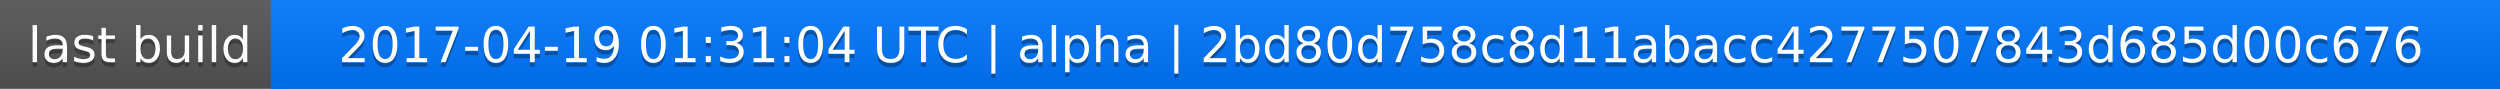
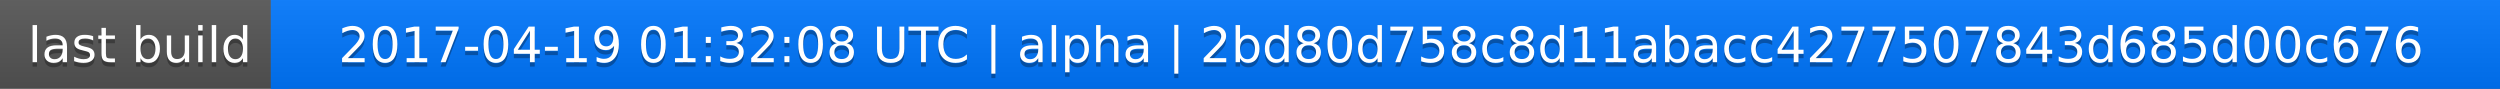
<svg xmlns="http://www.w3.org/2000/svg" width="563" height="20">
  <linearGradient id="a" x2="0" y2="100%">
    <stop offset="0" stop-color="#bbb" stop-opacity=".1" />
    <stop offset="1" stop-opacity=".1" />
  </linearGradient>
  <rect rx="0" width="563" height="20" fill="#555" />
  <rect rx="0" x="61" width="502" height="20" fill="#07f" />
  <path fill="#07f" d="M61 0h4v20h-4z" />
  <rect rx="0" width="563" height="20" fill="url(#a)" />
  <g fill="#fff" text-anchor="middle" font-family="DejaVu Sans,Verdana,Geneva,sans-serif" font-size="11">
    <text x="31.5" y="15" fill="#010101" fill-opacity=".3">last build</text>
    <text x="31.5" y="14">last build</text>
-     <text x="311" y="15" fill="#010101" fill-opacity=".3">2017-04-19 01:31:04 UTC | alpha | 2bd80d758c8d11abacc4277507843d685d00c676</text>
-     <text x="311" y="14">2017-04-19 01:31:04 UTC | alpha | 2bd80d758c8d11abacc4277507843d685d00c676</text>
+     <text x="311" y="15" fill="#010101" fill-opacity=".3">2017-04-19 01:32:08 UTC | alpha | 2bd80d758c8d11abacc4277507843d685d00c676</text>
+     <text x="311" y="14">2017-04-19 01:32:08 UTC | alpha | 2bd80d758c8d11abacc4277507843d685d00c676</text>
  </g>
</svg>
